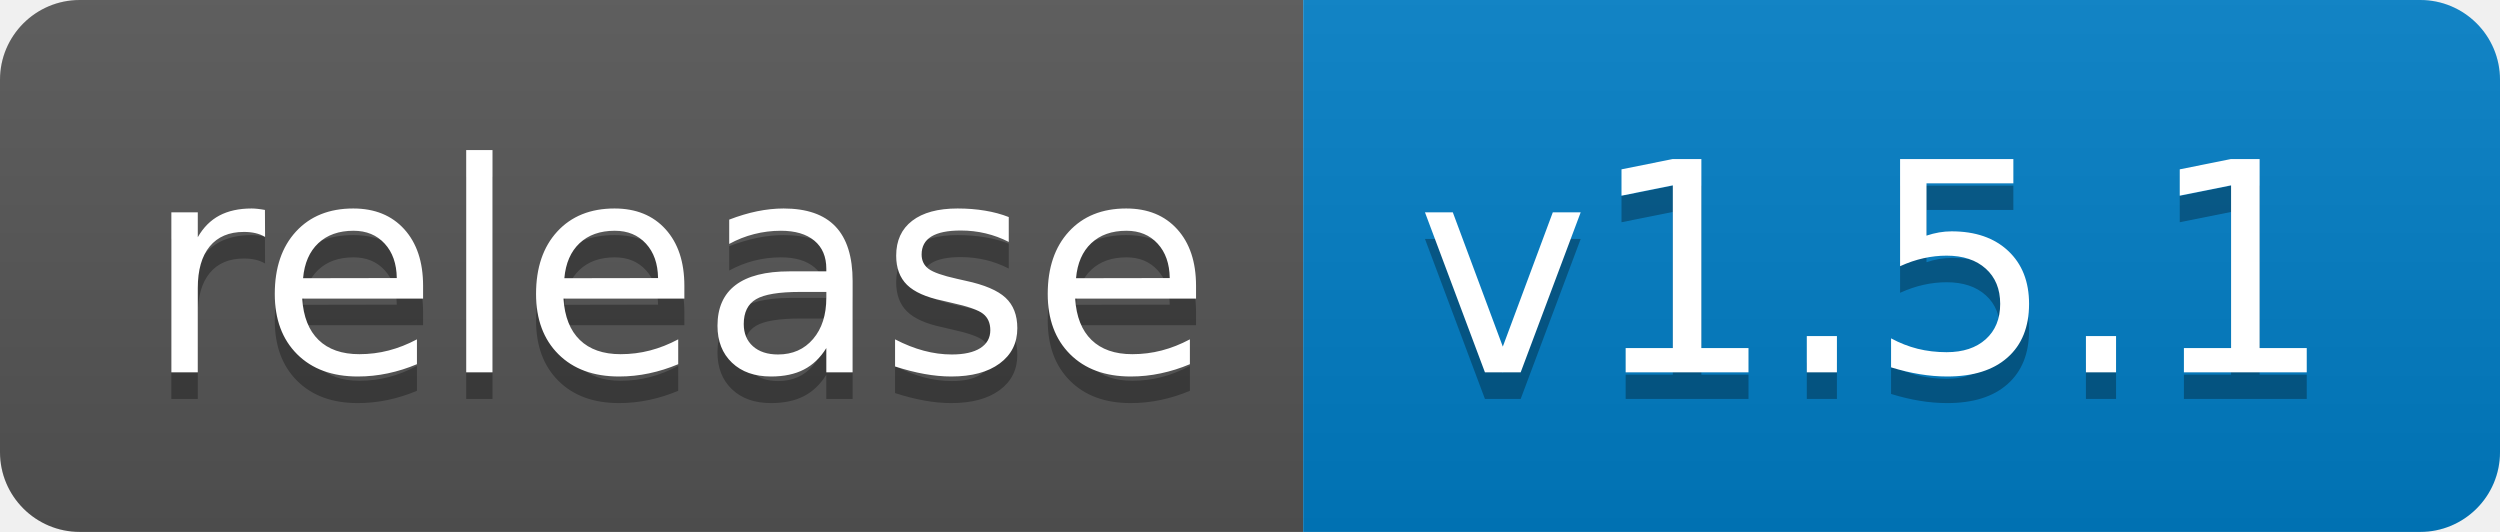
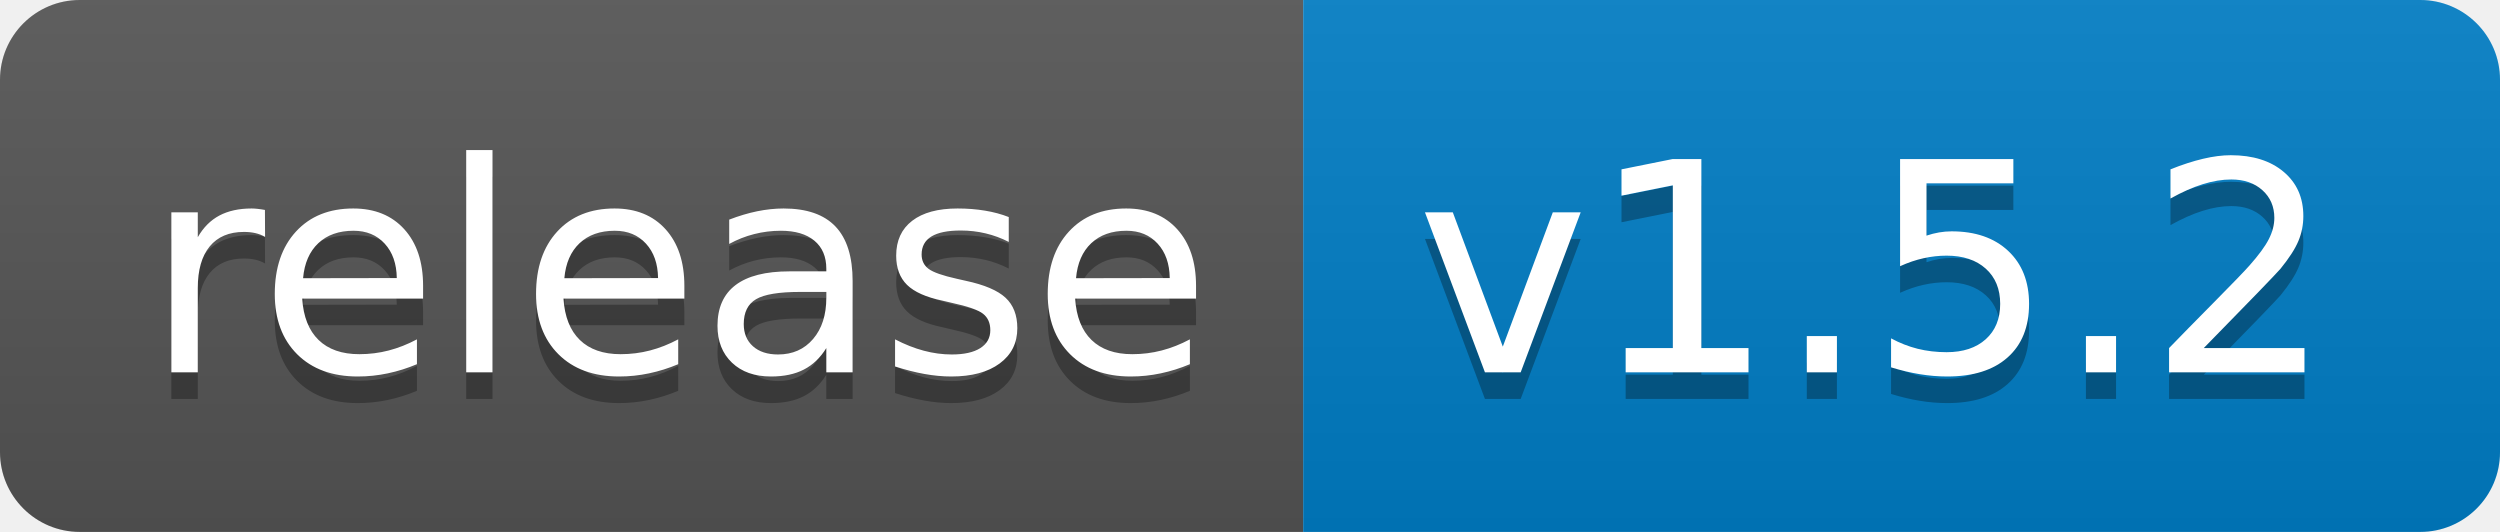
<svg xmlns="http://www.w3.org/2000/svg" width="94" height="20">
  <linearGradient id="b" x2="0" y2="100%">
    <stop offset="0" stop-color="#bbb" stop-opacity=".1" />
    <stop offset="1" stop-opacity=".1" />
  </linearGradient>
  <clipPath id="a">
    <rect width="94" height="20" rx="3" fill="#fff" />
  </clipPath>
  <g clip-path="url(#a)">
    <path fill="#555" d="M0 0h49v20H0z" />
    <path fill="#007ec6" d="M49 0h45v20H49z" />
    <path fill="url(#b)" d="M0 0h94v20H0z" />
  </g>
  <g fill="#fff" text-anchor="middle" font-family="DejaVu Sans,Verdana,Geneva,sans-serif" font-size="110">
    <text x="255" y="150" fill="#010101" fill-opacity=".3" transform="scale(.1)" textLength="390">release</text>
    <text x="255" y="140" transform="scale(.1)" textLength="390">release</text>
-     <text x="705" y="150" fill="#010101" fill-opacity=".3" transform="scale(.1)" textLength="350">v1.5.1</text>
-     <text x="705" y="140" transform="scale(.1)" textLength="350">v1.5.1</text>
+     <text x="705" y="150" fill="#010101" fill-opacity=".3" transform="scale(.1)" textLength="350">v1.5.2</text>
+     <text x="705" y="140" transform="scale(.1)" textLength="350">v1.5.2</text>
  </g>
</svg>
